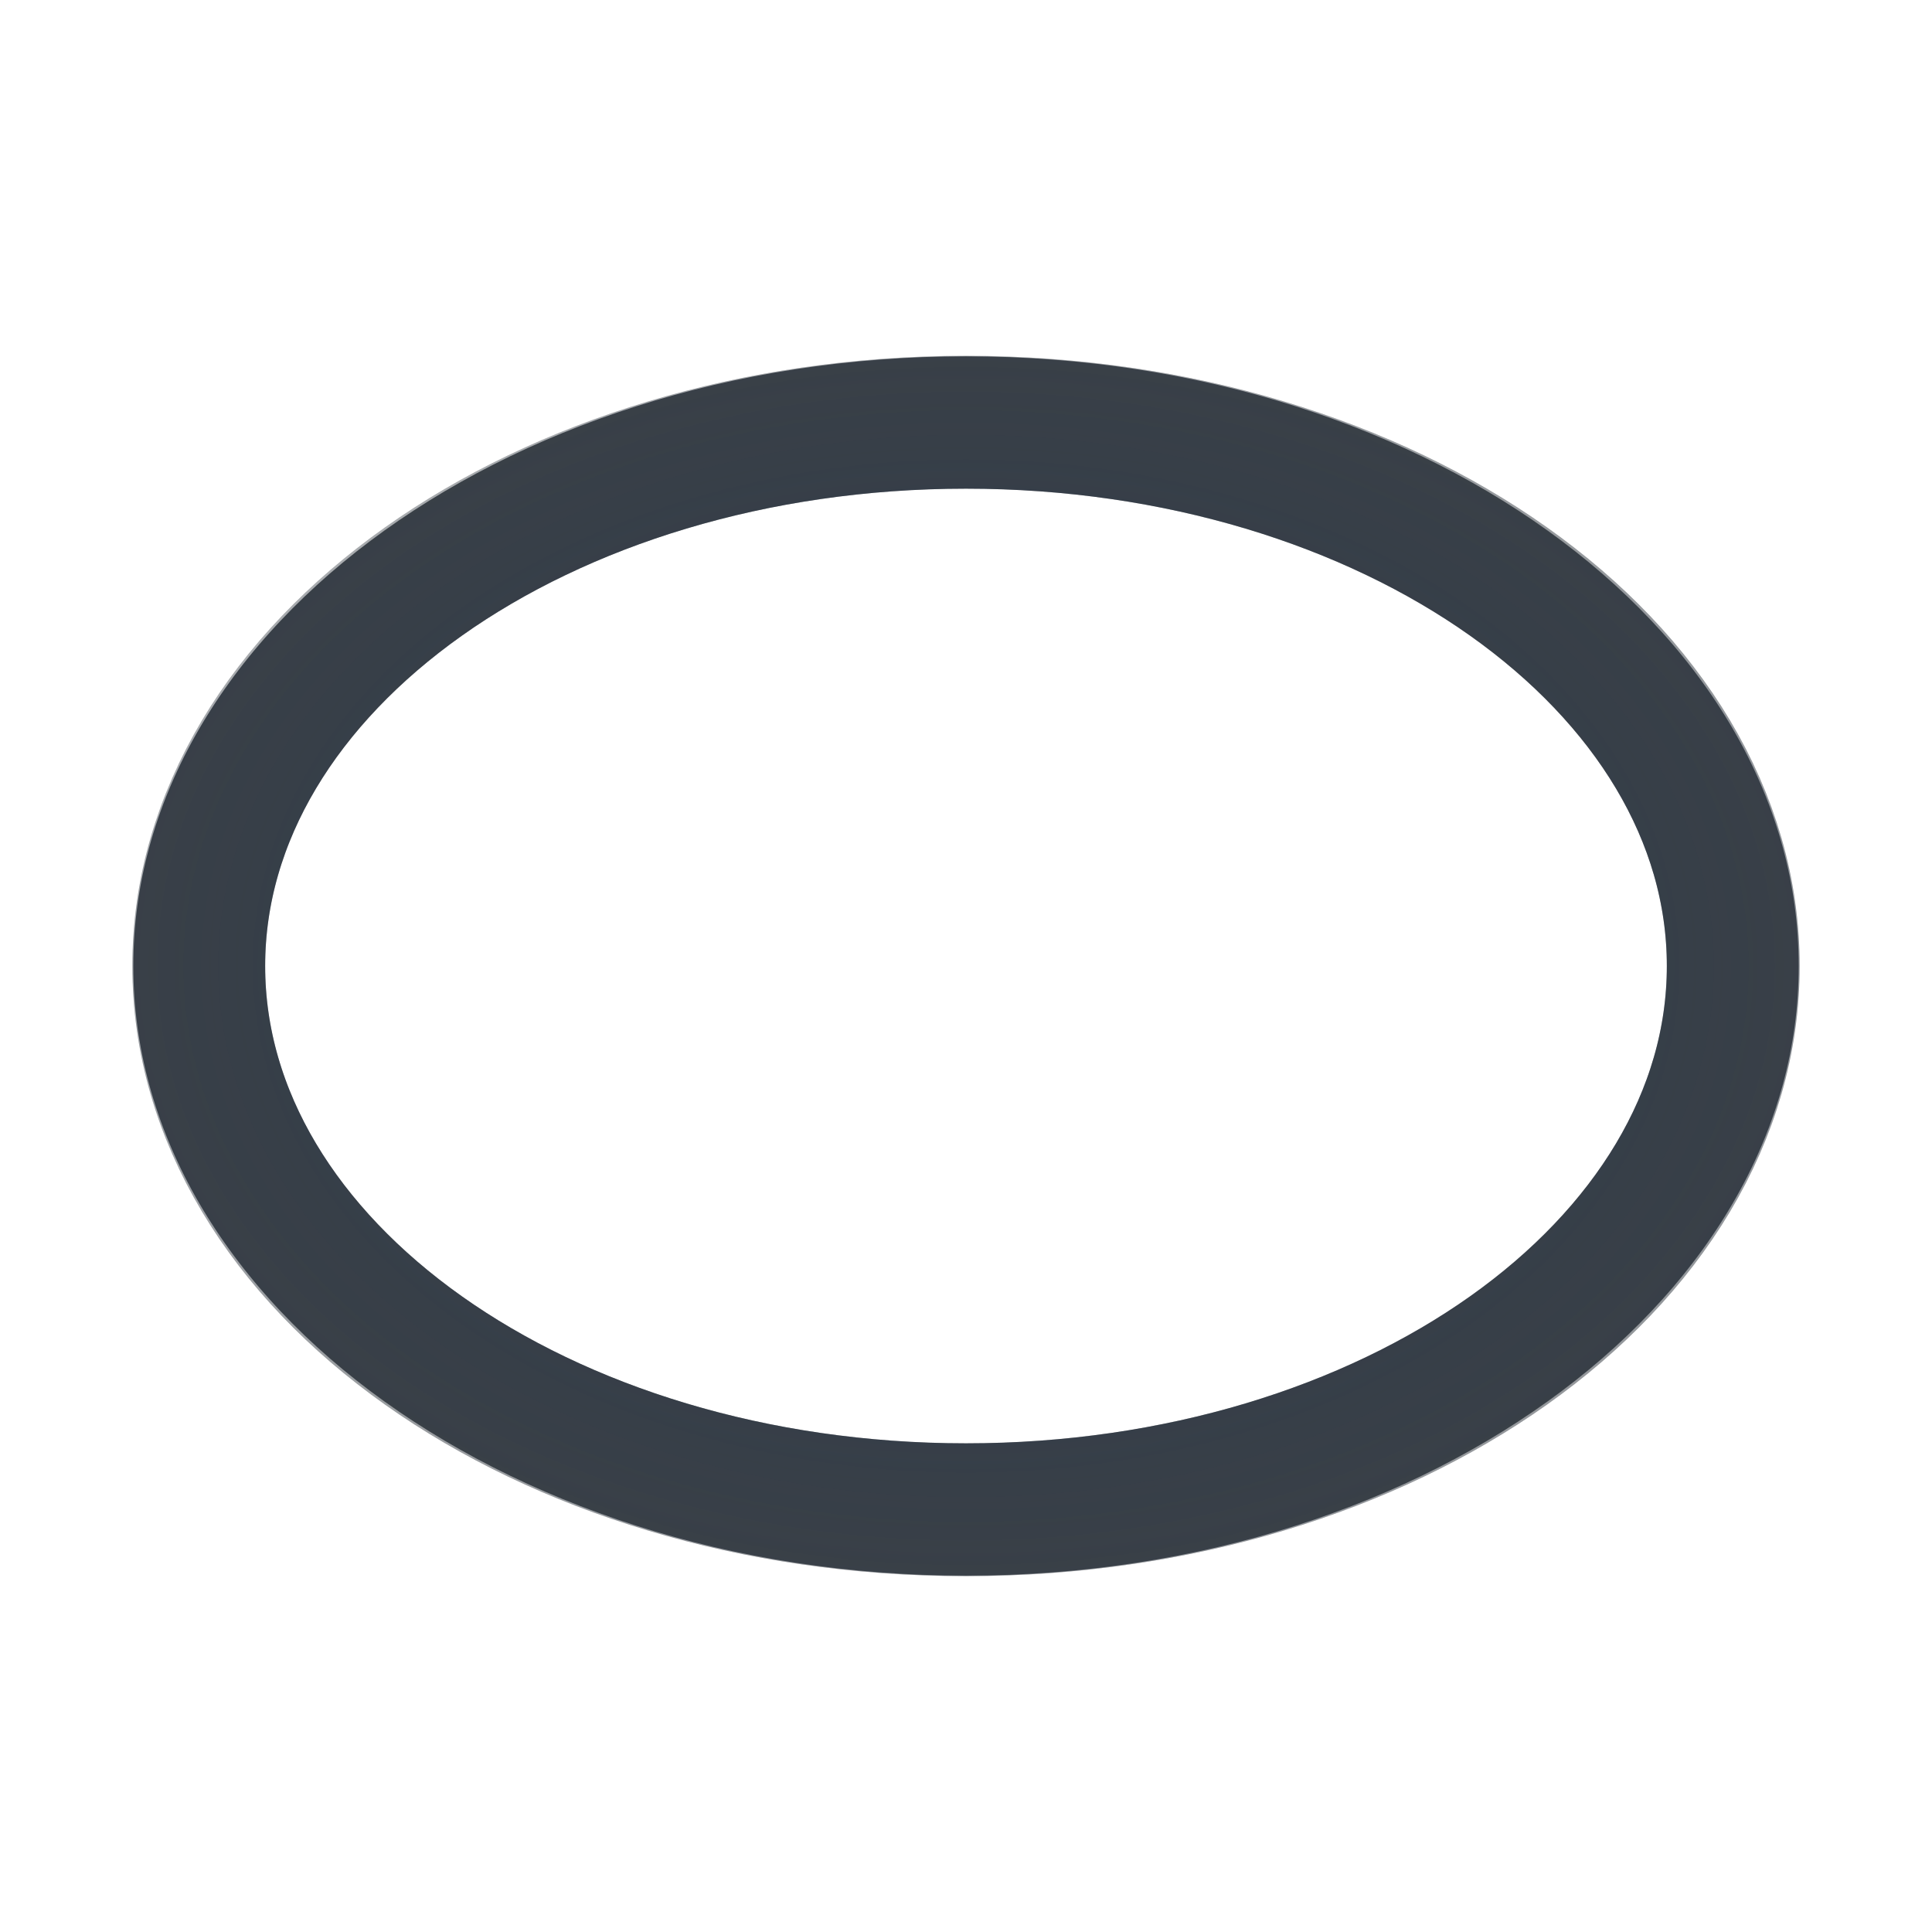
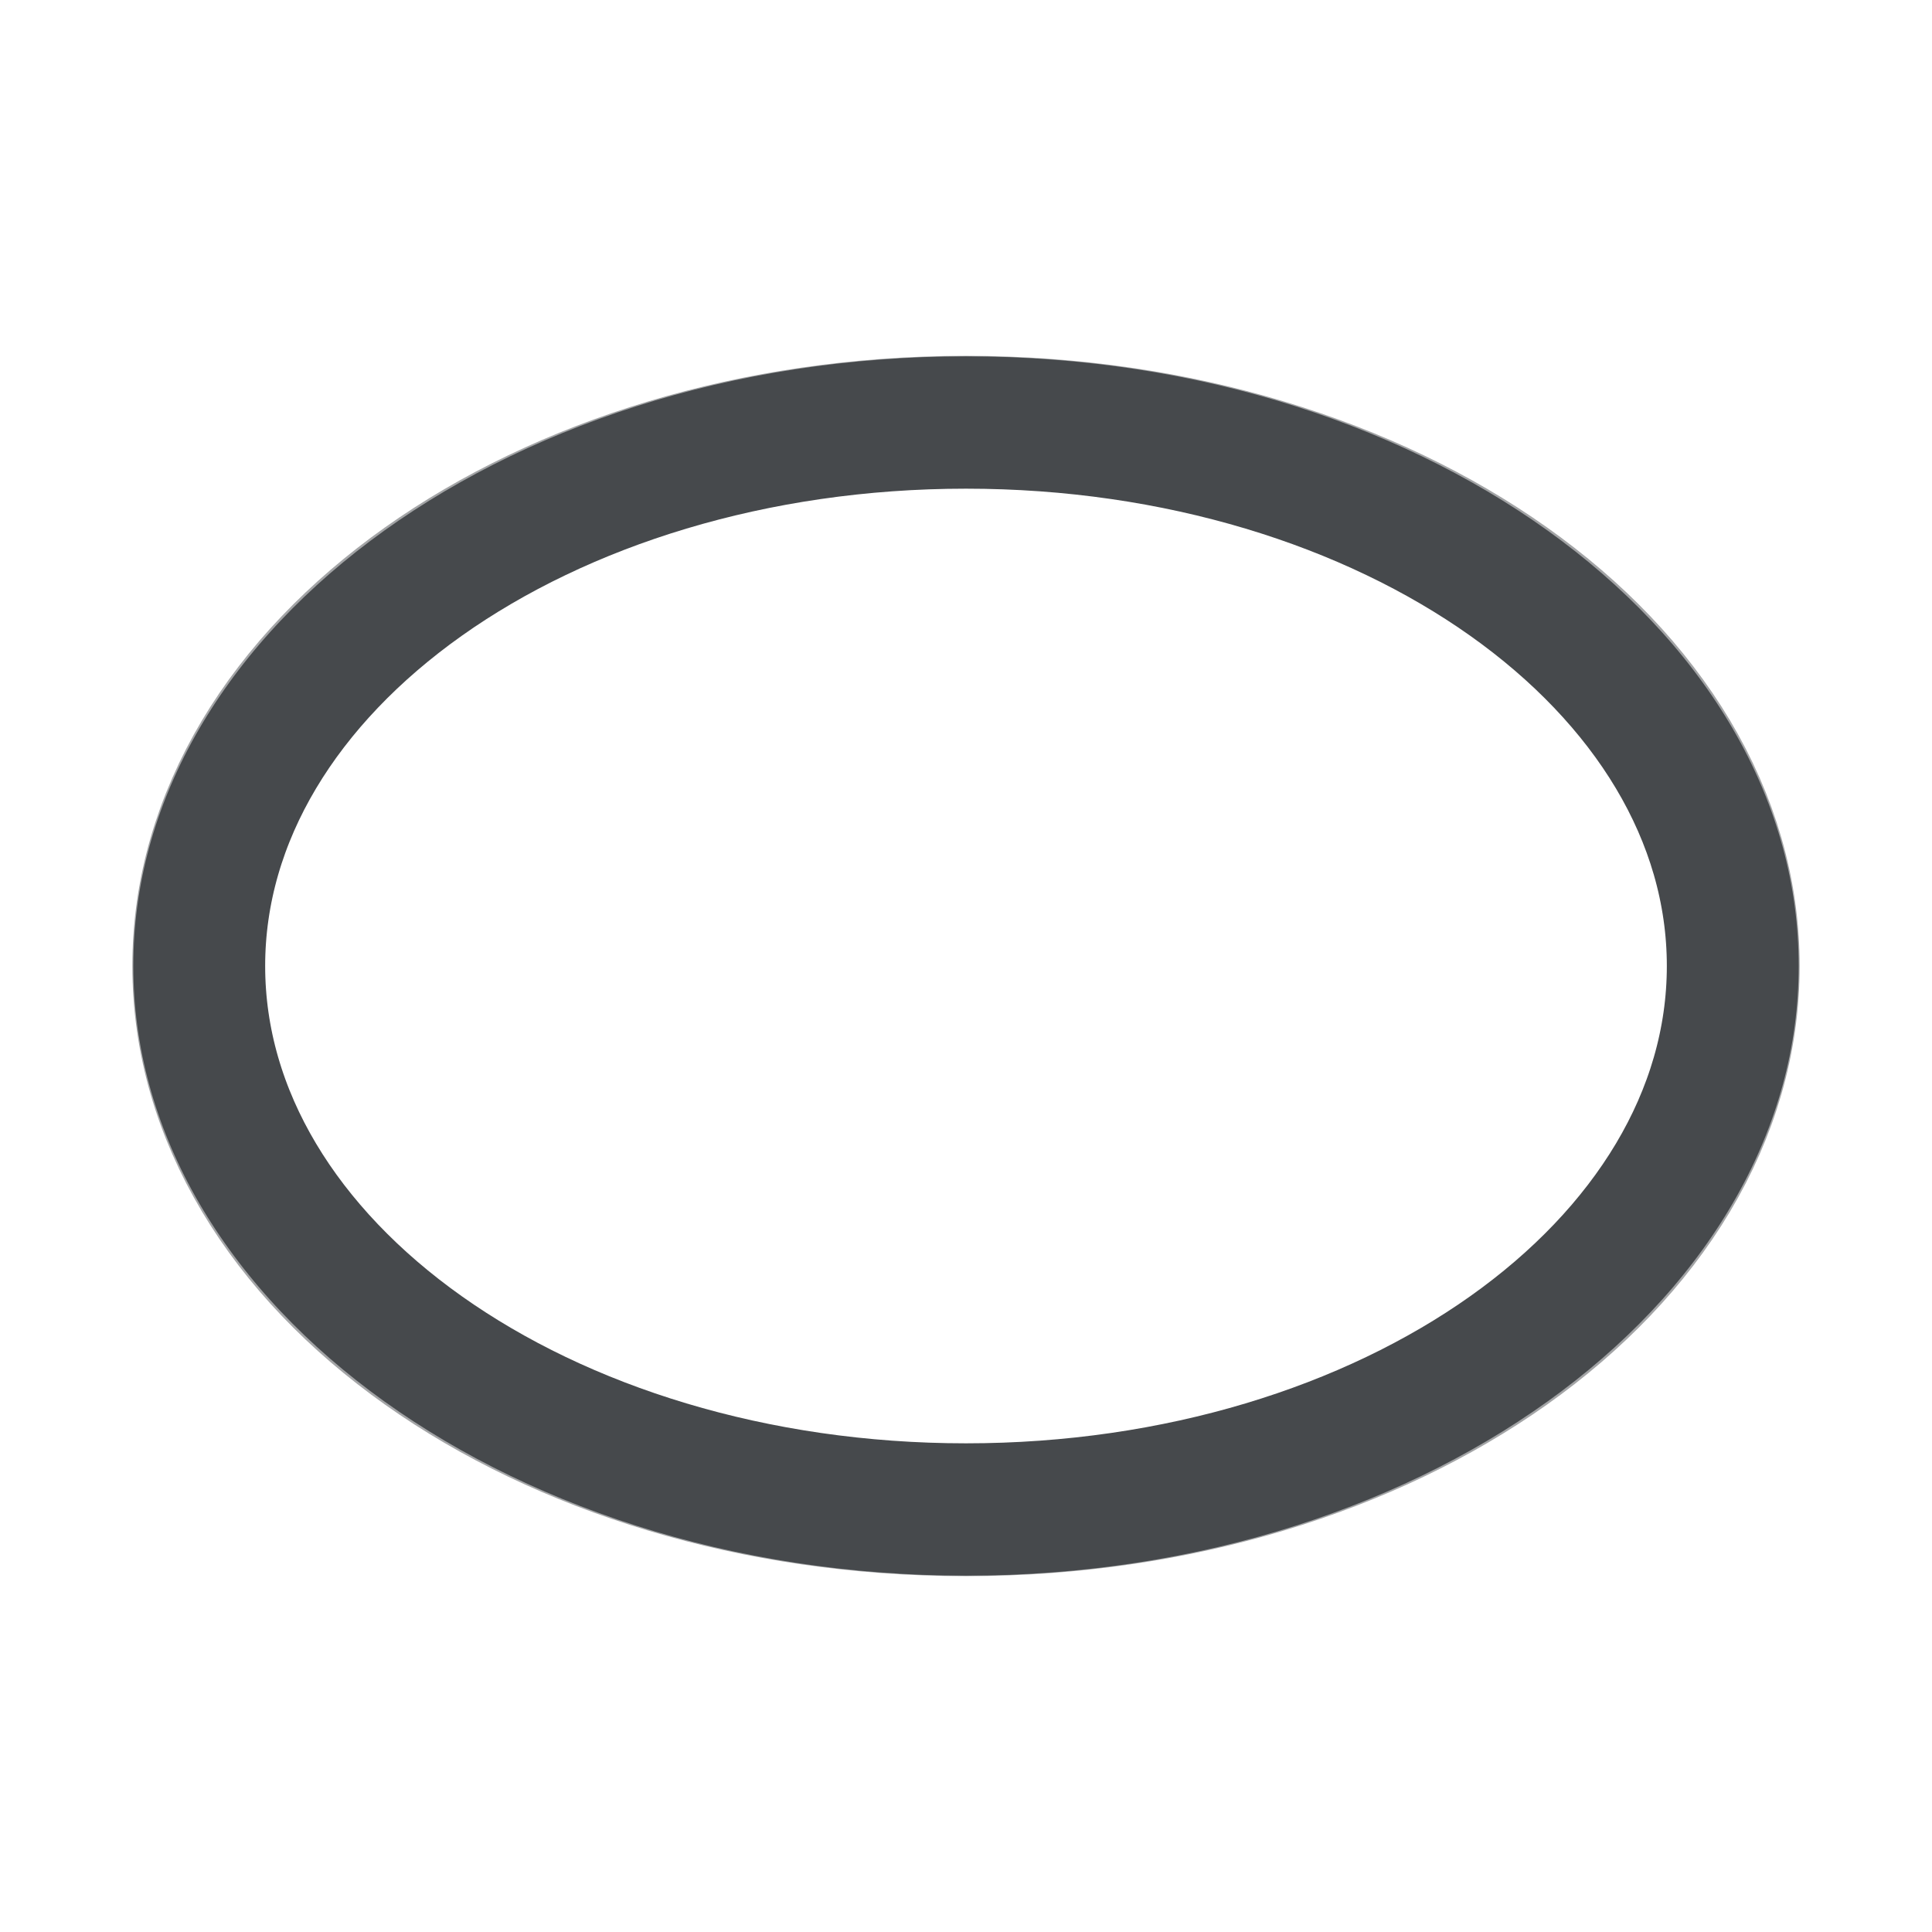
- <svg xmlns="http://www.w3.org/2000/svg" width="16" height="16" version="1.0">
+ <svg xmlns="http://www.w3.org/2000/svg" id="g" width="16" height="16" version="1.0">
  <defs>
-     <radialGradient id="b" cx="10.496" cy="9.738" r="9.05" gradientTransform="matrix(1.3957,0,0,1.0495,-12.781,-6.007)" gradientUnits="userSpaceOnUse">
-       <stop stop-color="#ffffff" stop-opacity=".749" offset="0" />
-       <stop stop-color="#ffffff" stop-opacity=".605" offset="1" />
-     </radialGradient>
-     <radialGradient id="a" cx="13.25" cy="12" r="9.05" gradientTransform="matrix(1.4041 0 0 .99518 -10.604 -3.942)" gradientUnits="userSpaceOnUse">
-       <stop stop-color="#213851" stop-opacity=".906" offset="0" />
-       <stop stop-color="#27303a" stop-opacity="0" offset="1" />
-     </radialGradient>
+     <style id="current-color-scheme" type="text/css">.ColorScheme-Text {color:#090d11;}.ColorScheme-Background{color:#ffffff;}</style>
  </defs>
-   <ellipse cx="8" cy="8" rx="6.354" ry="4.503" fill="none" stroke="#090d11" stroke-opacity=".765" stroke-width="1.1" style="paint-order:normal" />
-   <ellipse cx="8" cy="8" rx="6.354" ry="4.503" fill="none" stroke="url(#a)" stroke-opacity=".765" stroke-width="1.1" style="paint-order:normal" />
-   <ellipse cx="8" cy="8" rx="7.446" ry="5.599" fill="none" stroke="url(#b)" stroke-opacity=".765" stroke-width="1.1" style="paint-order:normal" />
+   <ellipse id="a" cx="8" cy="8" rx="6.354" ry="4.503" style="fill:none;stroke-opacity:.75;stroke-width:1.1;stroke:currentColor" class="ColorScheme-Text" />
+   <ellipse id="f" cx="8" cy="8" rx="7.446" ry="5.599" style="fill:none;stroke-opacity:.5;stroke-width:1.1;stroke:currentColor" class="ColorScheme-Background" />
</svg>
